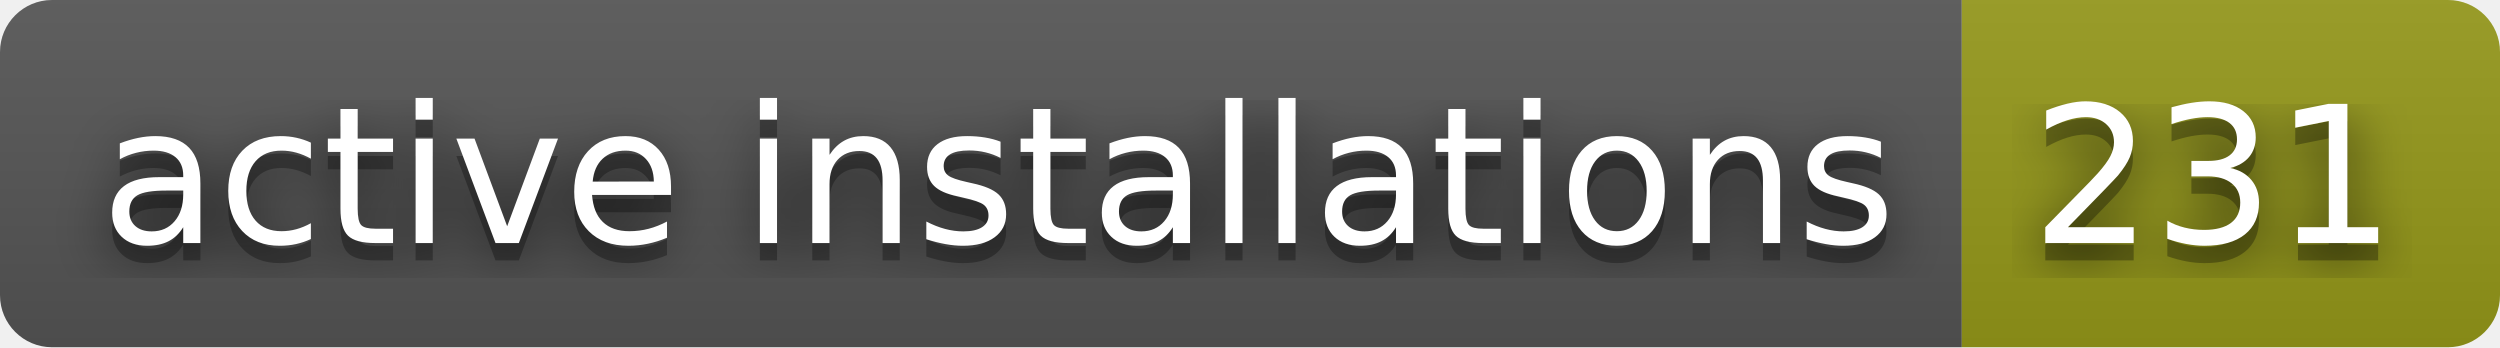
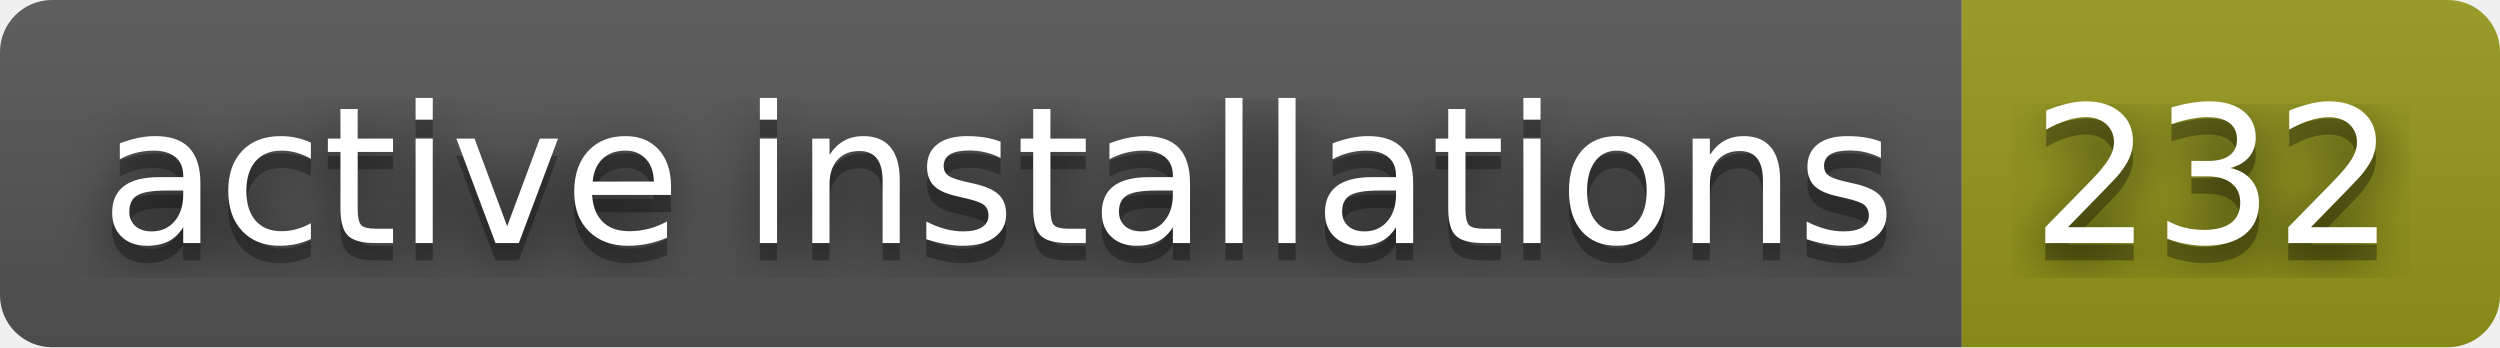
- <svg xmlns="http://www.w3.org/2000/svg" width="144" height="20" role="img" aria-label="active installations: 231">
+ <svg xmlns="http://www.w3.org/2000/svg" width="144" height="20" role="img" aria-label="active installations: 232">
  <filter id="blur">
    <feGaussianBlur stdDeviation="16" />
  </filter>
  <linearGradient id="s" x2="0" y2="100%">
    <stop offset="0" stop-color="#bbb" stop-opacity=".1" />
    <stop offset="1" stop-opacity=".1" />
  </linearGradient>
  <clipPath id="r">
    <rect width="144" height="20" rx="3" />
  </clipPath>
  <g clip-path="url(#r)">
    <rect width="113" height="20" fill="#555" />
    <rect x="113" width="31" height="20" fill="#95991a" />
    <rect width="144" height="20" fill="url(#s)" />
  </g>
  <g fill="#fff" text-anchor="middle" font-family="Verdana,Geneva,DejaVu Sans,sans-serif" text-rendering="geometricPrecision" font-size="110">
    <g transform="scale(.1)">
      <g aria-hidden="true" fill="#010101">
        <text x="575" y="150" fill-opacity=".8" filter="url(#blur)" textLength="1030">active installations</text>
        <text x="575" y="150" fill-opacity=".3" textLength="1030">active installations</text>
      </g>
      <text x="575" y="140" textLength="1030">active installations</text>
    </g>
    <g transform="scale(.1)">
      <g aria-hidden="true" fill="#010101">
-         <text x="1275" y="150" fill-opacity=".8" filter="url(#blur)" textLength="210">231</text>
-         <text x="1275" y="150" fill-opacity=".3" textLength="210">231</text>
+         <text x="1275" y="150" fill-opacity=".8" filter="url(#blur)" textLength="210">232</text>
+         <text x="1275" y="150" fill-opacity=".3" textLength="210">232</text>
      </g>
-       <text x="1275" y="140" textLength="210">231</text>
+       <text x="1275" y="140" textLength="210">232</text>
    </g>
  </g>
</svg>
